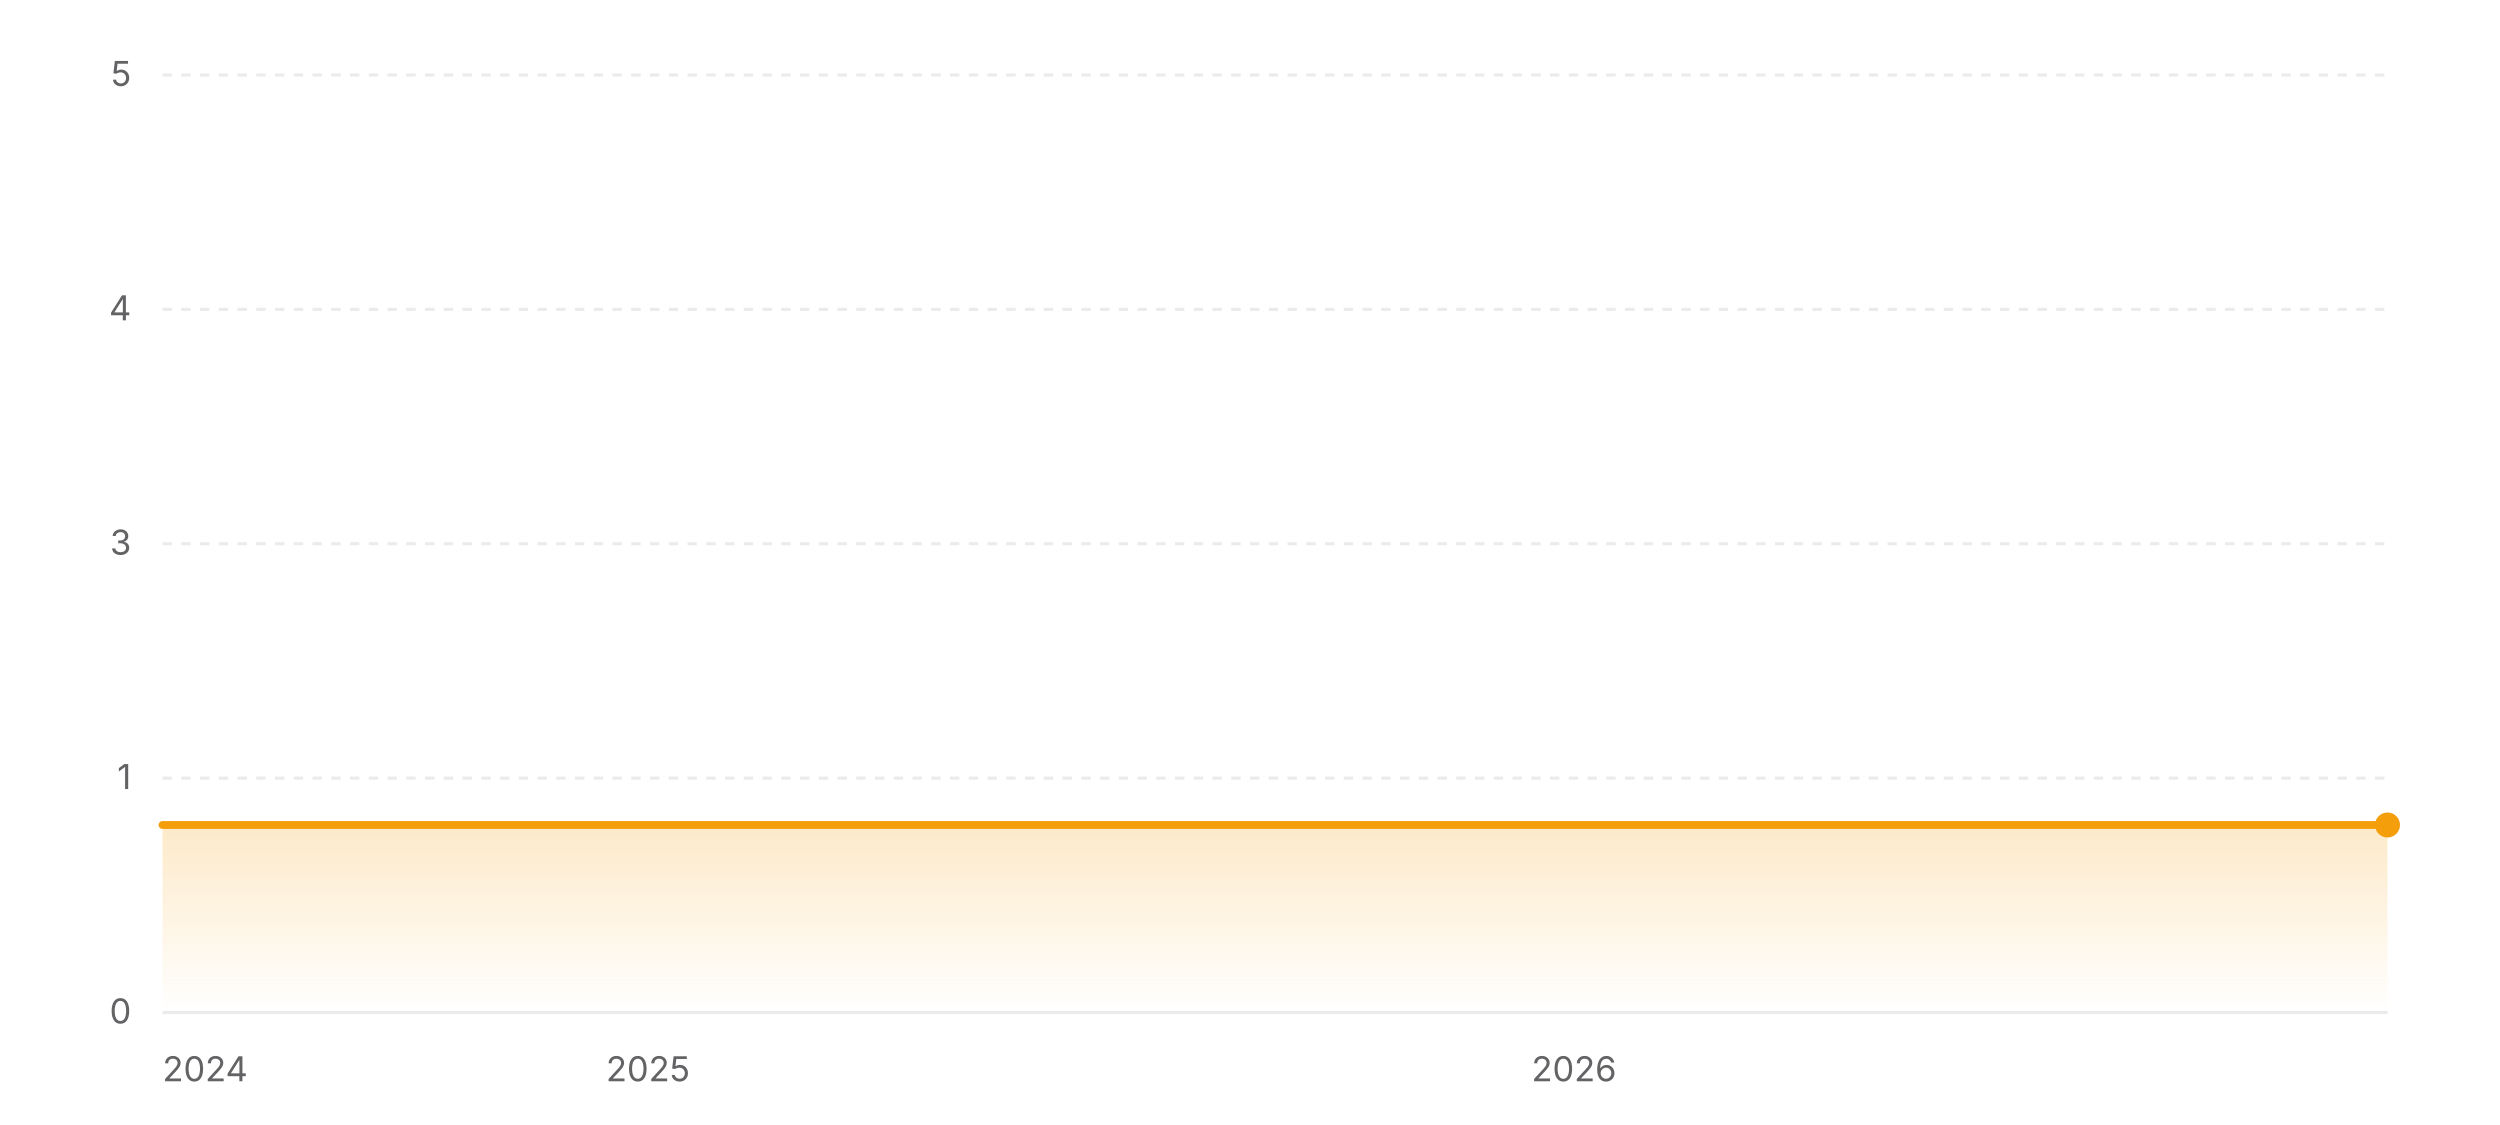
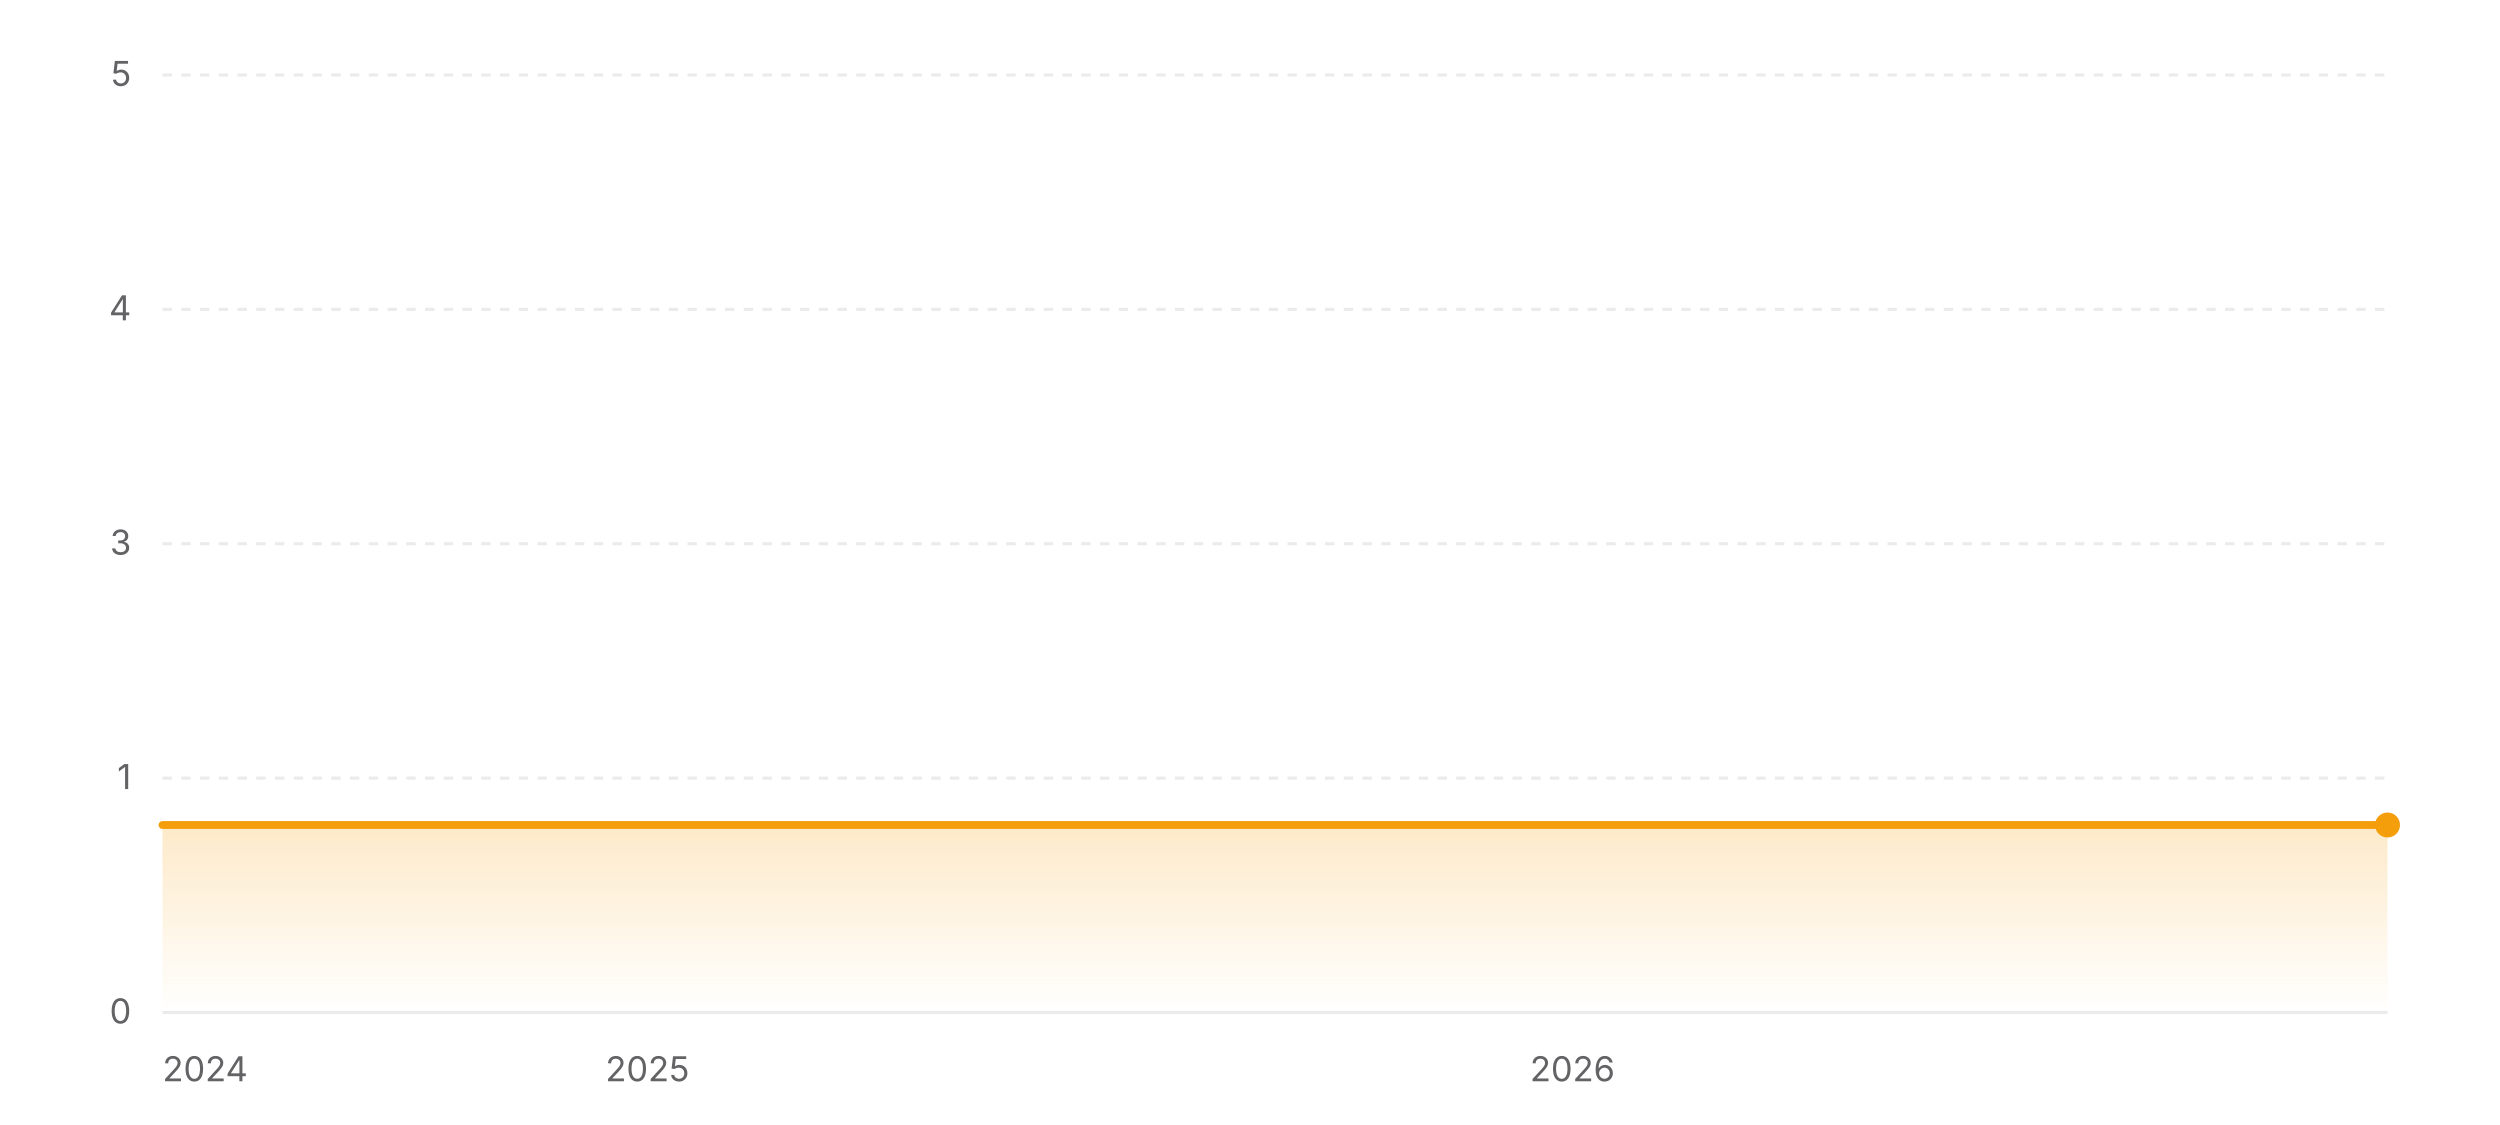
<svg xmlns="http://www.w3.org/2000/svg" width="800" height="360" viewBox="0 0 800 360" role="img" aria-label="Star history of EXP-Tools/markdown-online-editor">
  <defs>
    <linearGradient id="area-light" x1="0" y1="0" x2="0" y2="1">
      <stop offset="0%" stop-color="#f59e0b" stop-opacity="0.22" />
      <stop offset="100%" stop-color="#f59e0b" stop-opacity="0" />
    </linearGradient>
  </defs>
  <line x1="52" y1="324" x2="764" y2="324" stroke="rgba(0,0,0,0.08)" stroke-width="1" />
  <text x="42" y="327.5" text-anchor="end" font-size="11" fill="#636366" font-family="ui-sans-serif, system-ui, -apple-system, BlinkMacSystemFont, 'Segoe UI', sans-serif">0</text>
  <line x1="52" y1="249" x2="764" y2="249" stroke="rgba(0,0,0,0.08)" stroke-width="1" stroke-dasharray="3 3" />
  <text x="42" y="252.5" text-anchor="end" font-size="11" fill="#636366" font-family="ui-sans-serif, system-ui, -apple-system, BlinkMacSystemFont, 'Segoe UI', sans-serif">1</text>
  <line x1="52" y1="174" x2="764" y2="174" stroke="rgba(0,0,0,0.08)" stroke-width="1" stroke-dasharray="3 3" />
  <text x="42" y="177.5" text-anchor="end" font-size="11" fill="#636366" font-family="ui-sans-serif, system-ui, -apple-system, BlinkMacSystemFont, 'Segoe UI', sans-serif">3</text>
  <line x1="52" y1="99" x2="764" y2="99" stroke="rgba(0,0,0,0.08)" stroke-width="1" stroke-dasharray="3 3" />
  <text x="42" y="102.5" text-anchor="end" font-size="11" fill="#636366" font-family="ui-sans-serif, system-ui, -apple-system, BlinkMacSystemFont, 'Segoe UI', sans-serif">4</text>
  <line x1="52" y1="24" x2="764" y2="24" stroke="rgba(0,0,0,0.08)" stroke-width="1" stroke-dasharray="3 3" />
  <text x="42" y="27.5" text-anchor="end" font-size="11" fill="#636366" font-family="ui-sans-serif, system-ui, -apple-system, BlinkMacSystemFont, 'Segoe UI', sans-serif">5</text>
  <polygon fill="url(#area-light)" points="52,324 52,264 764,264 764,324" />
  <polyline fill="none" stroke="#f59e0b" stroke-width="2.5" stroke-linecap="round" stroke-linejoin="round" points="52,264 764,264" />
  <circle cx="764" cy="264" r="4" fill="#f59e0b" />
  <text x="52" y="346" text-anchor="start" font-size="11" fill="#636366" font-family="ui-sans-serif, system-ui, -apple-system, BlinkMacSystemFont, 'Segoe UI', sans-serif">2024</text>
-   <text x="207.36" y="346" text-anchor="middle" font-size="11" fill="#636366" font-family="ui-sans-serif, system-ui, -apple-system, BlinkMacSystemFont, 'Segoe UI', sans-serif">2025</text>
-   <text x="503.68" y="346" text-anchor="middle" font-size="11" fill="#636366" font-family="ui-sans-serif, system-ui, -apple-system, BlinkMacSystemFont, 'Segoe UI', sans-serif">2026</text>
+   <text x="207.18" y="346" text-anchor="middle" font-size="11" fill="#636366" font-family="ui-sans-serif, system-ui, -apple-system, BlinkMacSystemFont, 'Segoe UI', sans-serif">2025</text>
+   <text x="503.18" y="346" text-anchor="middle" font-size="11" fill="#636366" font-family="ui-sans-serif, system-ui, -apple-system, BlinkMacSystemFont, 'Segoe UI', sans-serif">2026</text>
</svg>
